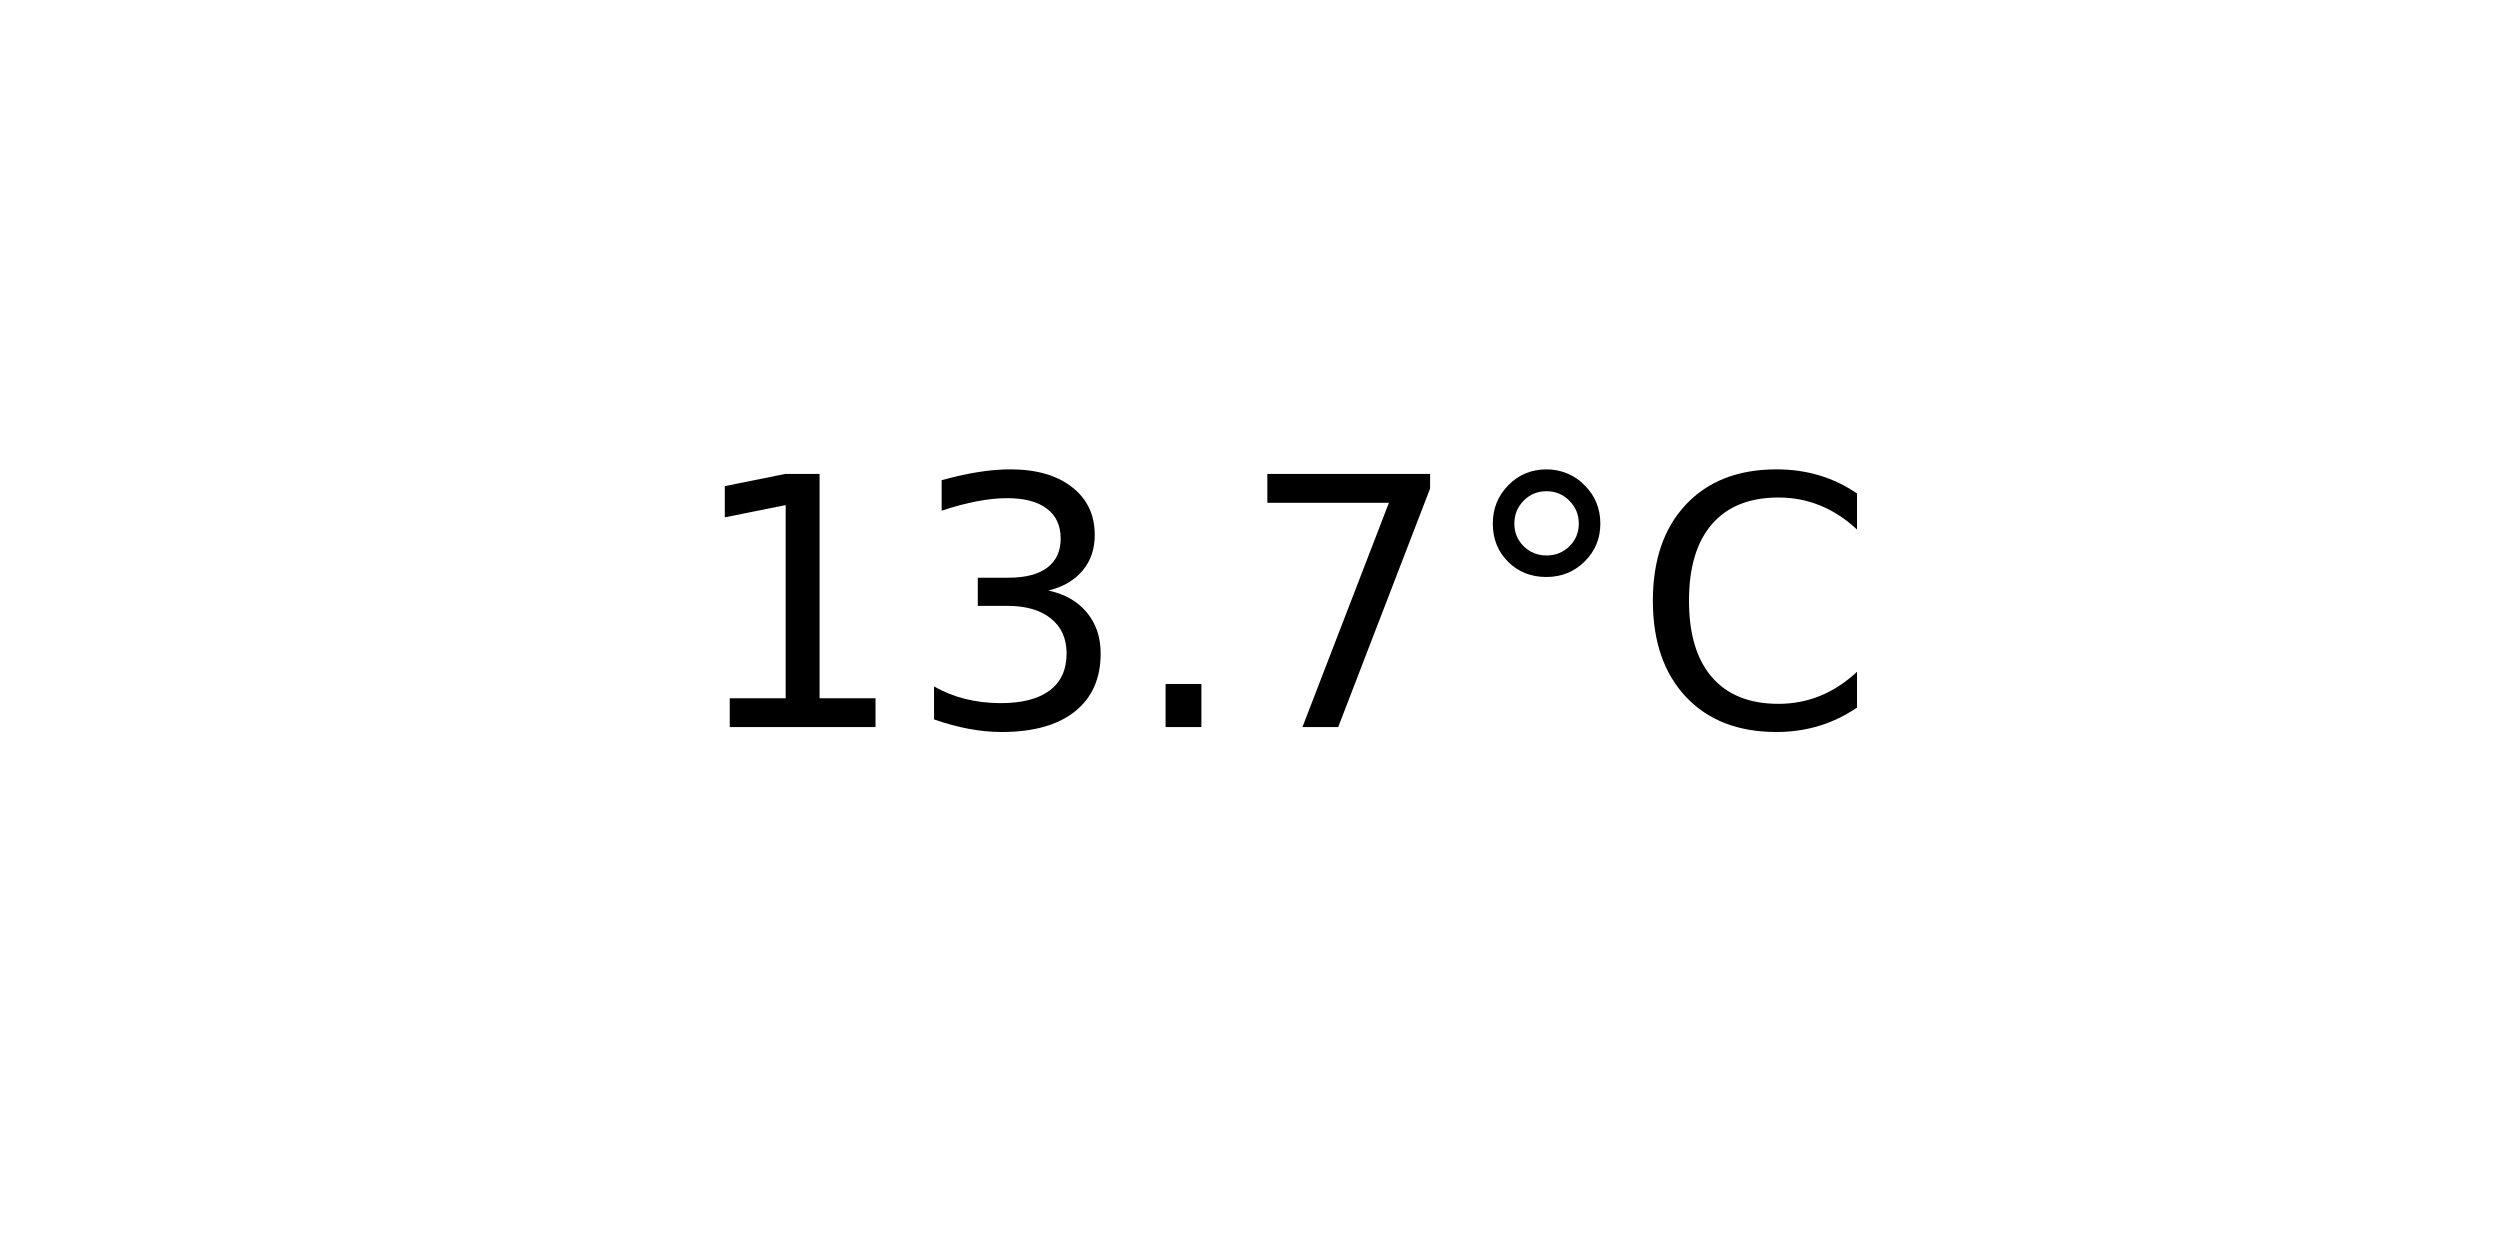
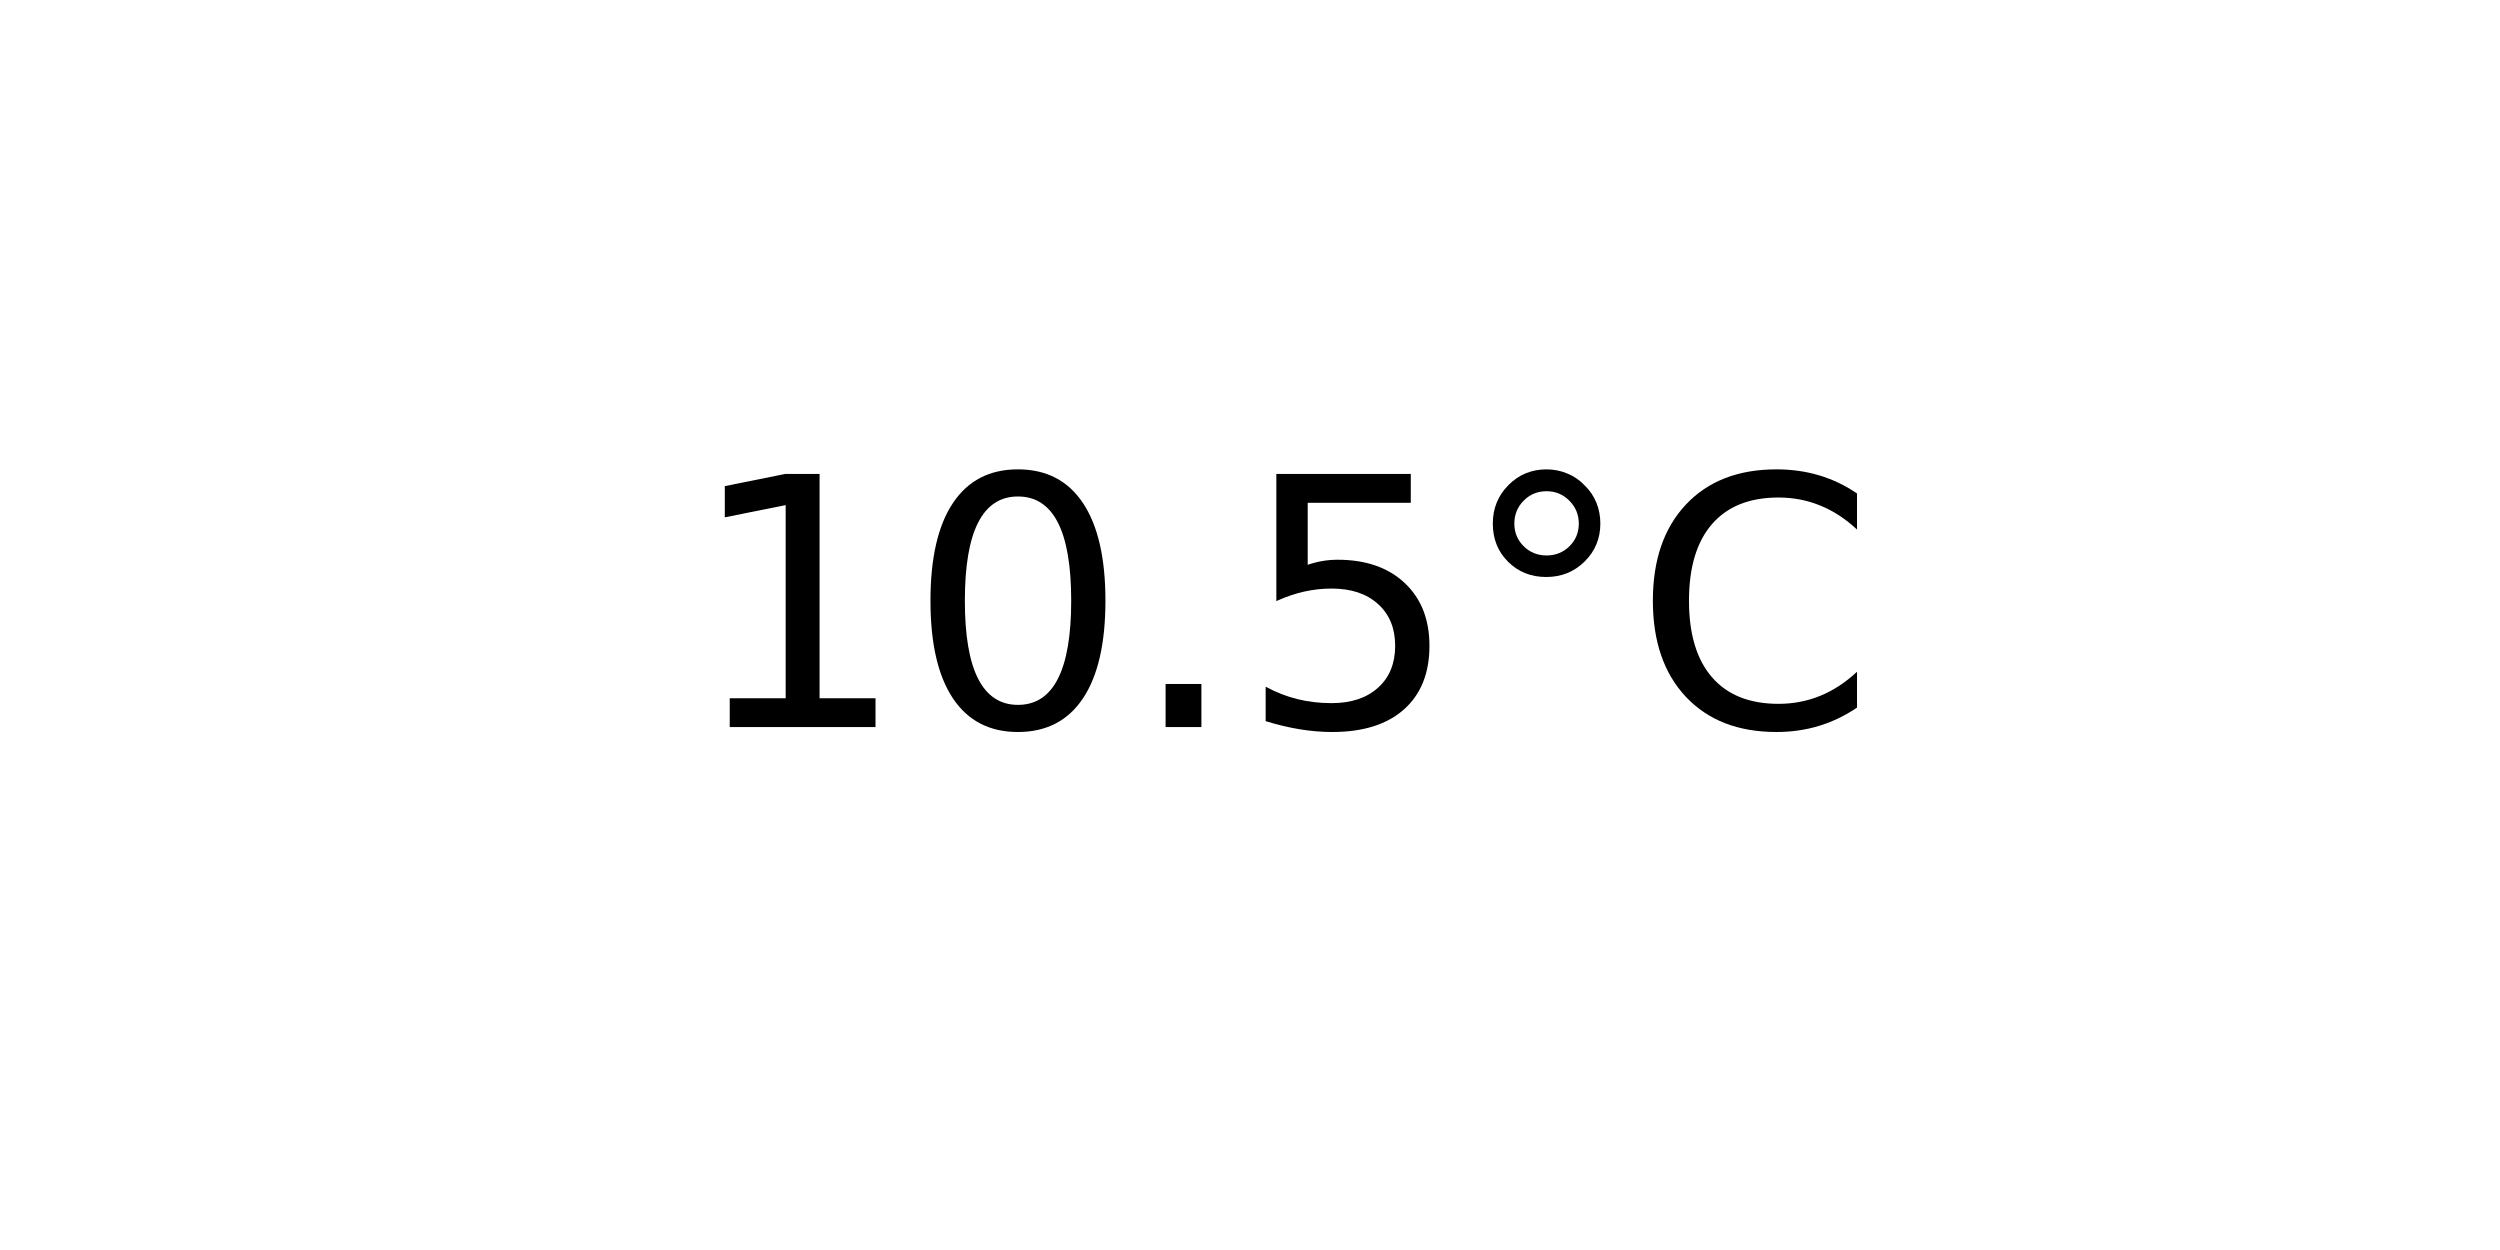
<svg xmlns="http://www.w3.org/2000/svg" xmlns:xlink="http://www.w3.org/1999/xlink" width="72pt" height="36pt" viewBox="0 0 72 36" version="1.1">
  <defs>
    <style type="text/css">*{stroke-linejoin: round; stroke-linecap: butt}</style>
  </defs>
  <g id="figure_1">
    <g id="axes_1">
      <g id="text_1">
        <g transform="translate(19.77578 20.93937) scale(0.1 -0.1)">
          <defs>
            <path id="DejaVuSans-31" d="M 794 531  L 1825 531  L 1825 4091  L 703 3866  L 703 4441  L 1819 4666  L 2450 4666  L 2450 531  L 3481 531  L 3481 0  L 794 0  L 794 531  z " transform="scale(0.015625)" />
-             <path id="DejaVuSans-33" d="M 2597 2516  Q 3050 2419 3304 2112  Q 3559 1806 3559 1356  Q 3559 666 3084 287  Q 2609 -91 1734 -91  Q 1441 -91 1130 -33  Q 819 25 488 141  L 488 750  Q 750 597 1062 519  Q 1375 441 1716 441  Q 2309 441 2620 675  Q 2931 909 2931 1356  Q 2931 1769 2642 2001  Q 2353 2234 1838 2234  L 1294 2234  L 1294 2753  L 1863 2753  Q 2328 2753 2575 2939  Q 2822 3125 2822 3475  Q 2822 3834 2567 4026  Q 2313 4219 1838 4219  Q 1578 4219 1281 4162  Q 984 4106 628 3988  L 628 4550  Q 988 4650 1302 4700  Q 1616 4750 1894 4750  Q 2613 4750 3031 4423  Q 3450 4097 3450 3541  Q 3450 3153 3228 2886  Q 3006 2619 2597 2516  z " transform="scale(0.015625)" />
+             <path id="DejaVuSans-30" d="M 2034 4250  Q 1547 4250 1301 3770  Q 1056 3291 1056 2328  Q 1056 1369 1301 889  Q 1547 409 2034 409  Q 2525 409 2770 889  Q 3016 1369 3016 2328  Q 3016 3291 2770 3770  Q 2525 4250 2034 4250  z M 2034 4750  Q 2819 4750 3233 4129  Q 3647 3509 3647 2328  Q 3647 1150 3233 529  Q 2819 -91 2034 -91  Q 1250 -91 836 529  Q 422 1150 422 2328  Q 422 3509 836 4129  Q 1250 4750 2034 4750  z " transform="scale(0.015625)" />
            <path id="DejaVuSans-2e" d="M 684 794  L 1344 794  L 1344 0  L 684 0  L 684 794  z " transform="scale(0.015625)" />
-             <path id="DejaVuSans-37" d="M 525 4666  L 3525 4666  L 3525 4397  L 1831 0  L 1172 0  L 2766 4134  L 525 4134  L 525 4666  z " transform="scale(0.015625)" />
+             <path id="DejaVuSans-35" d="M 691 4666  L 3169 4666  L 3169 4134  L 1269 4134  L 1269 2991  Q 1406 3038 1543 3061  Q 1681 3084 1819 3084  Q 2600 3084 3056 2656  Q 3513 2228 3513 1497  Q 3513 744 3044 326  Q 2575 -91 1722 -91  Q 1428 -91 1123 -41  Q 819 9 494 109  L 494 744  Q 775 591 1075 516  Q 1375 441 1709 441  Q 2250 441 2565 725  Q 2881 1009 2881 1497  Q 2881 1984 2565 2268  Q 2250 2553 1709 2553  Q 1456 2553 1204 2497  Q 953 2441 691 2322  L 691 4666  z " transform="scale(0.015625)" />
            <path id="DejaVuSans-b0" d="M 1600 4347  Q 1350 4347 1178 4173  Q 1006 4000 1006 3750  Q 1006 3503 1178 3333  Q 1350 3163 1600 3163  Q 1850 3163 2022 3333  Q 2194 3503 2194 3750  Q 2194 3997 2020 4172  Q 1847 4347 1600 4347  z M 1600 4750  Q 1800 4750 1984 4673  Q 2169 4597 2303 4453  Q 2447 4313 2519 4134  Q 2591 3956 2591 3750  Q 2591 3338 2302 3052  Q 2013 2766 1594 2766  Q 1172 2766 890 3047  Q 609 3328 609 3750  Q 609 4169 896 4459  Q 1184 4750 1600 4750  z " transform="scale(0.015625)" />
            <path id="DejaVuSans-43" d="M 4122 4306  L 4122 3641  Q 3803 3938 3442 4084  Q 3081 4231 2675 4231  Q 1875 4231 1450 3742  Q 1025 3253 1025 2328  Q 1025 1406 1450 917  Q 1875 428 2675 428  Q 3081 428 3442 575  Q 3803 722 4122 1019  L 4122 359  Q 3791 134 3420 21  Q 3050 -91 2638 -91  Q 1578 -91 968 557  Q 359 1206 359 2328  Q 359 3453 968 4101  Q 1578 4750 2638 4750  Q 3056 4750 3426 4639  Q 3797 4528 4122 4306  z " transform="scale(0.015625)" />
          </defs>
          <use xlink:href="#DejaVuSans-31" />
-           <use xlink:href="#DejaVuSans-33" x="63.623" />
+           <use xlink:href="#DejaVuSans-30" x="63.623" />
          <use xlink:href="#DejaVuSans-2e" x="127.246" />
-           <use xlink:href="#DejaVuSans-37" x="159.033" />
+           <use xlink:href="#DejaVuSans-35" x="159.033" />
          <use xlink:href="#DejaVuSans-b0" x="222.656" />
          <use xlink:href="#DejaVuSans-43" x="272.656" />
        </g>
      </g>
    </g>
  </g>
</svg>
